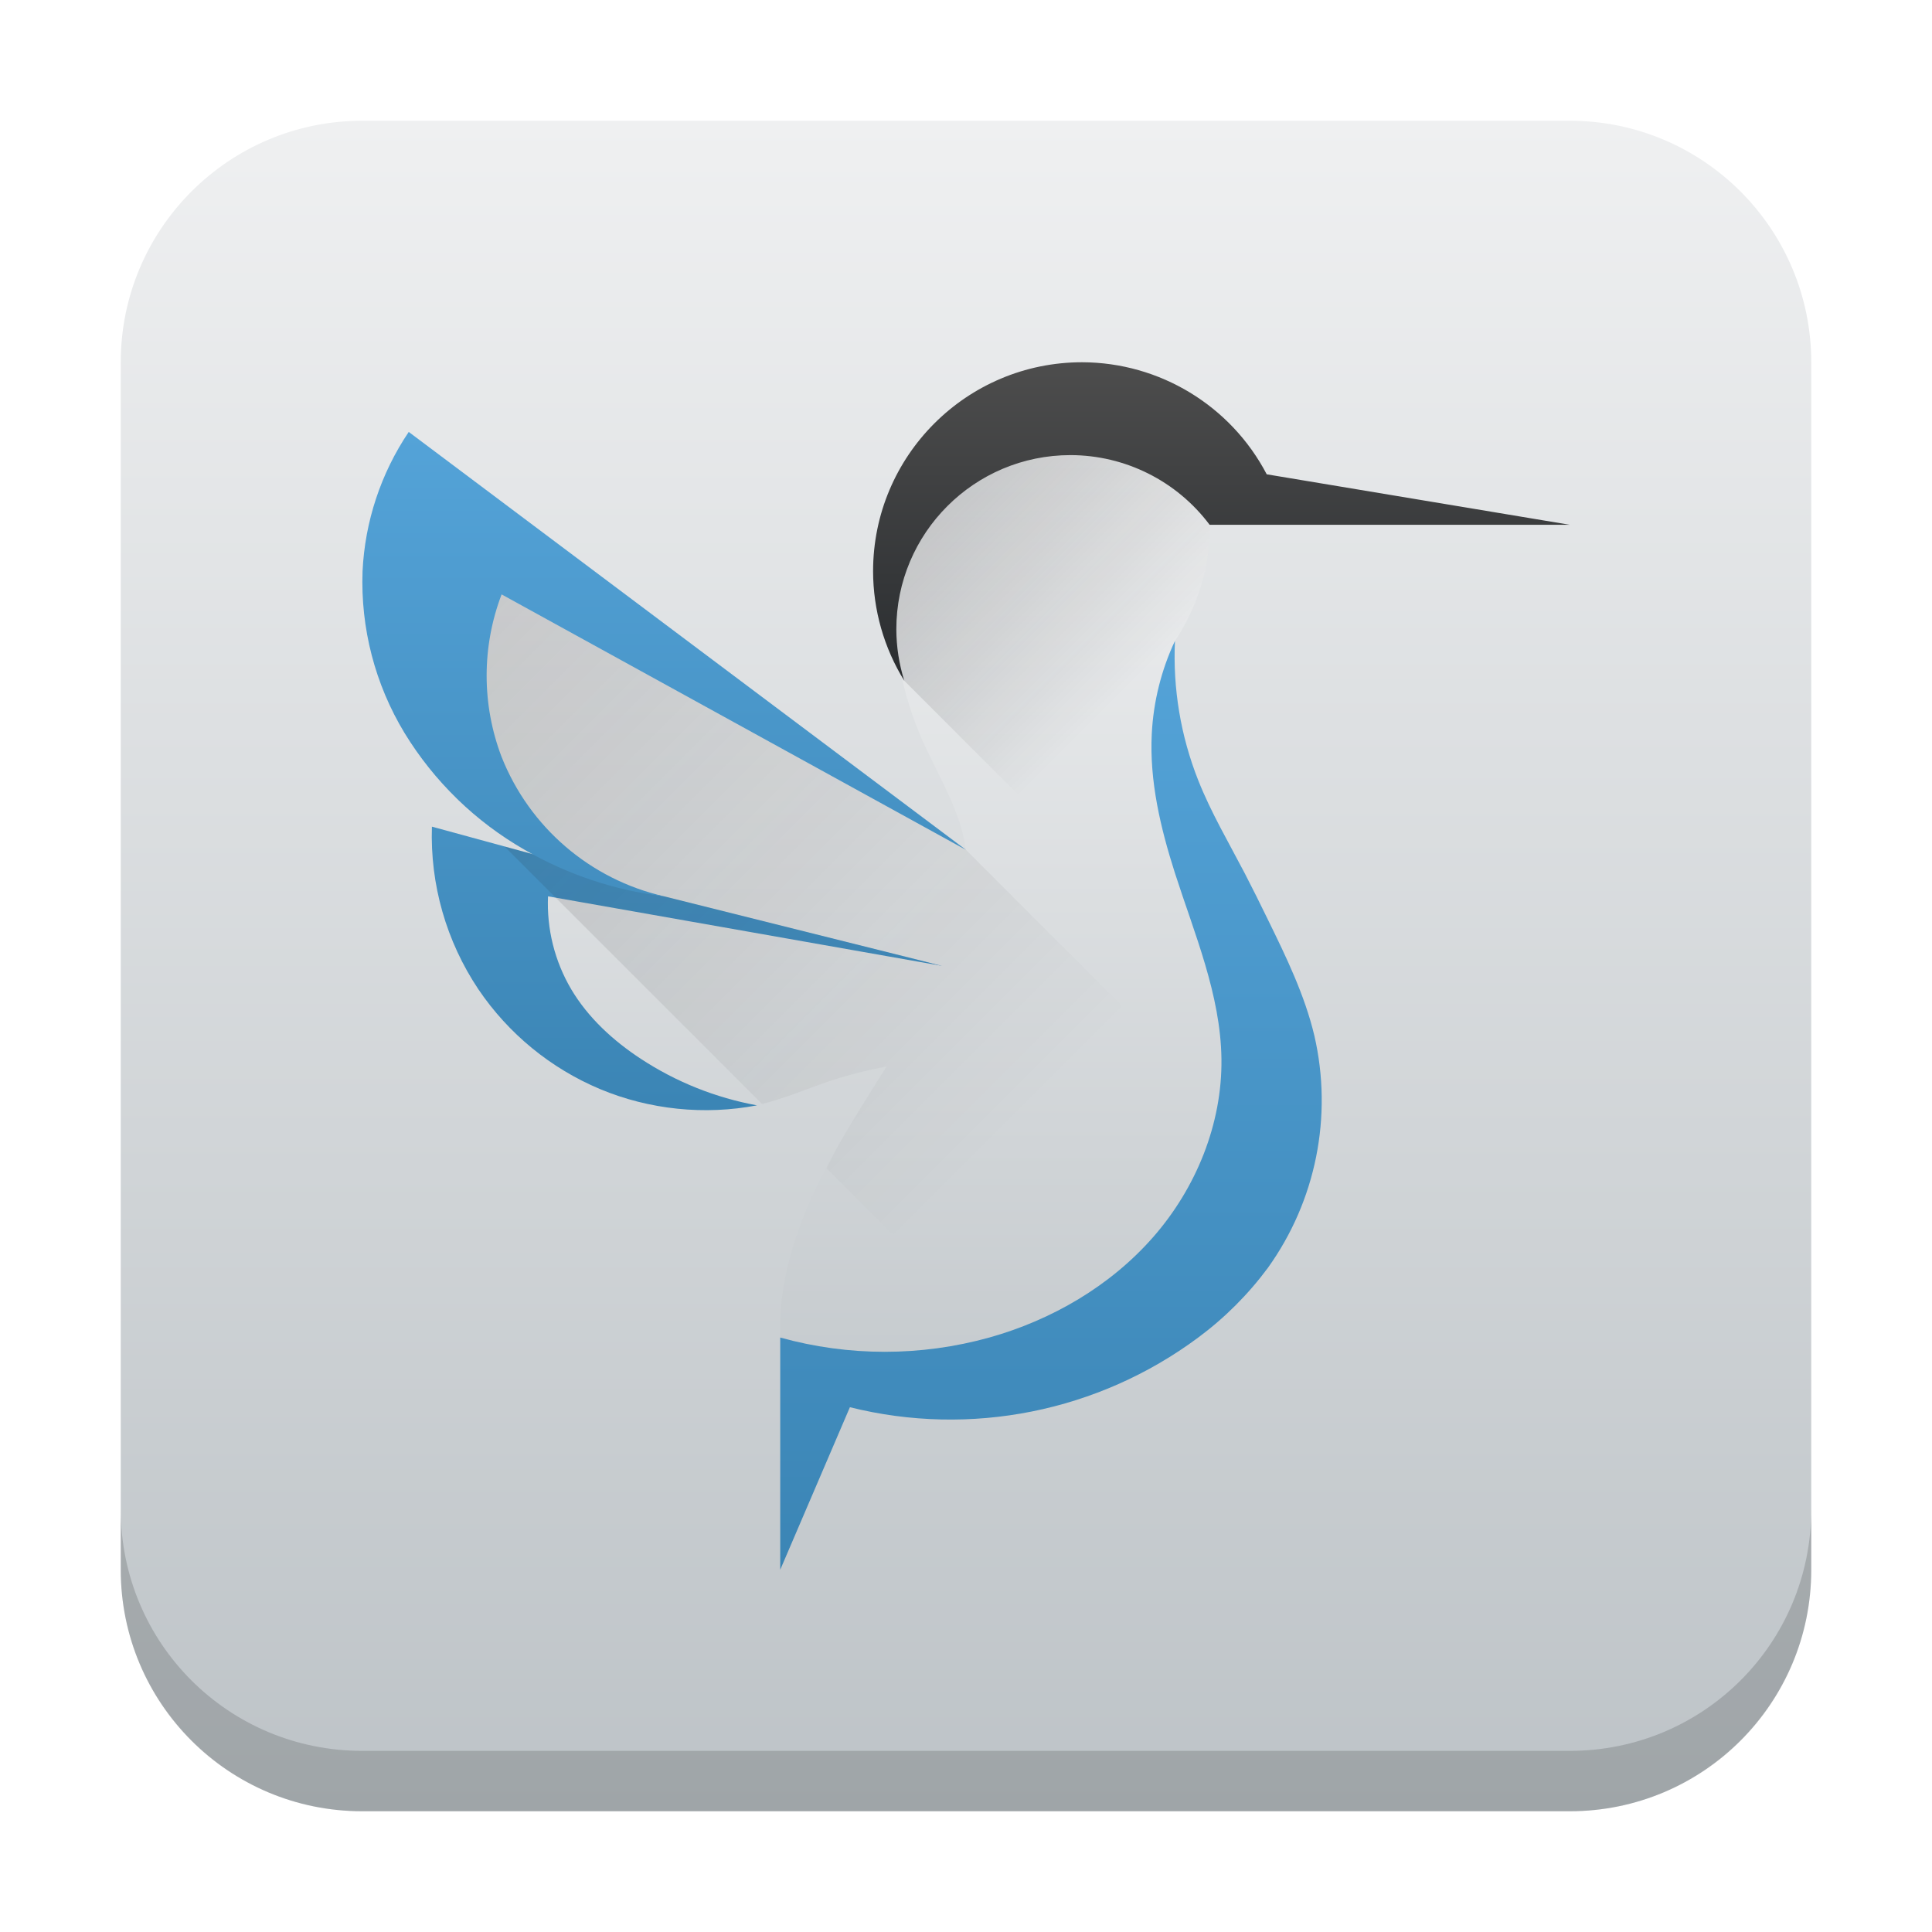
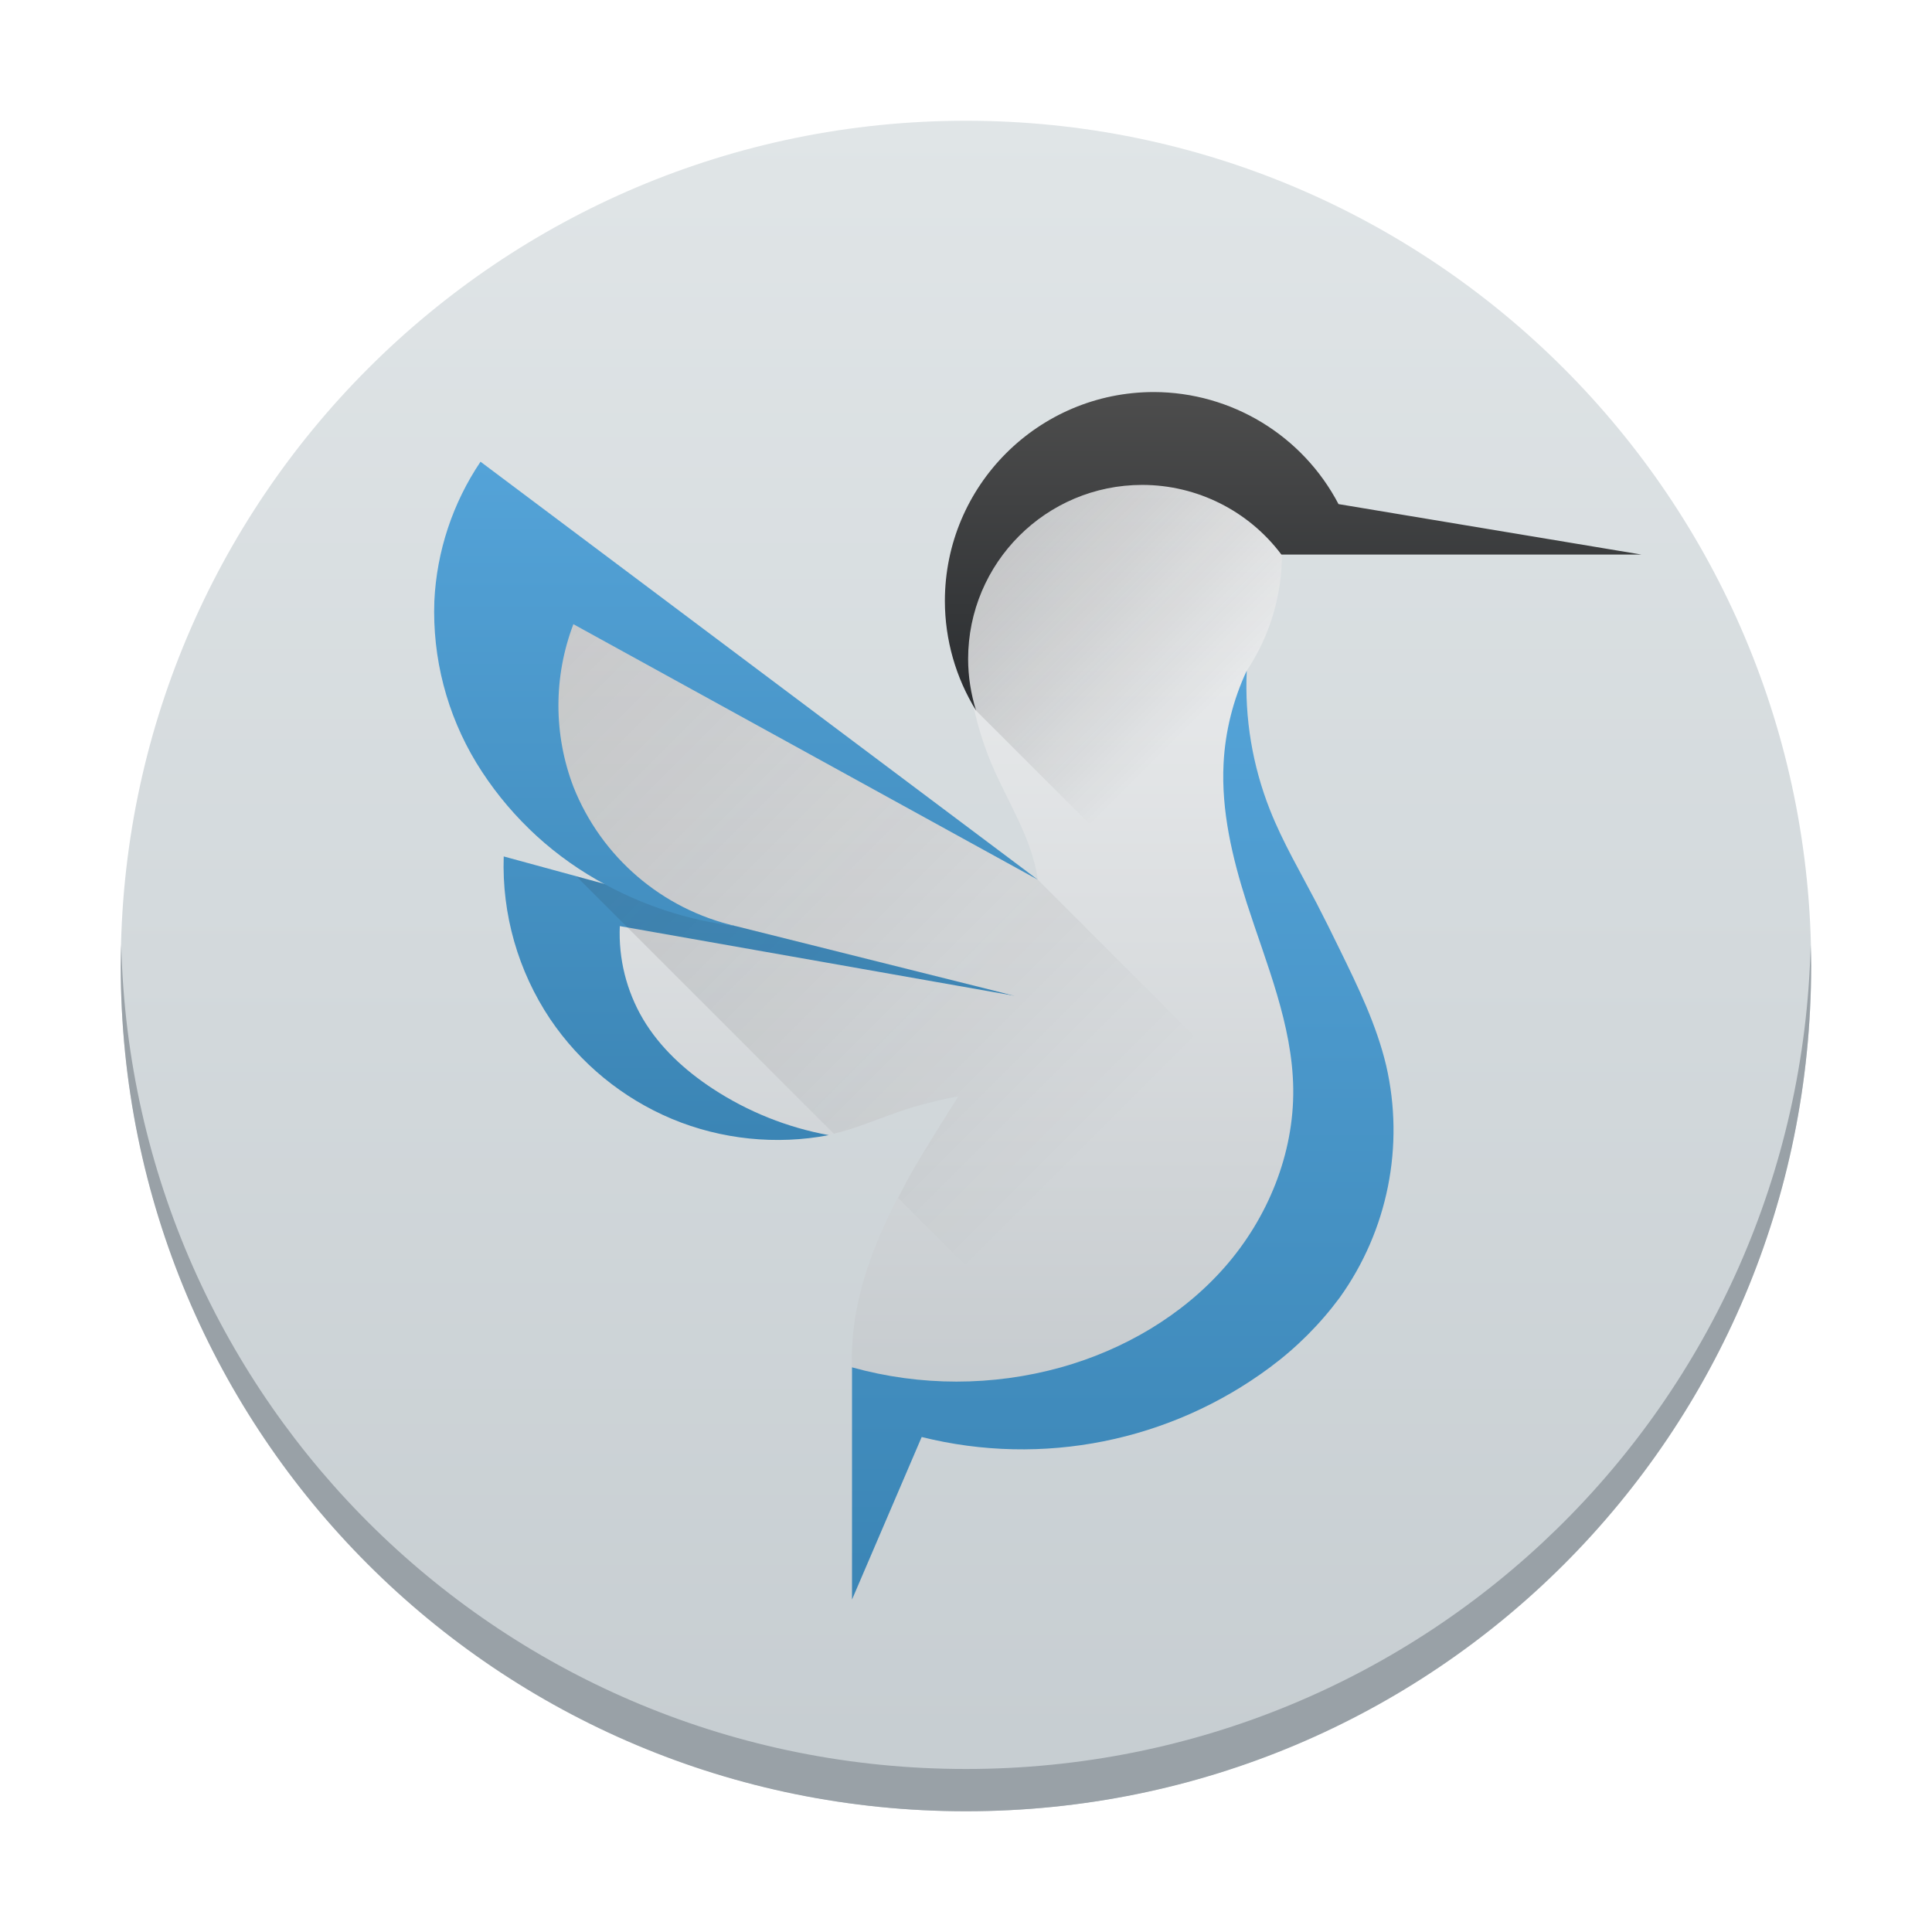
- <svg xmlns="http://www.w3.org/2000/svg" xmlns:xlink="http://www.w3.org/1999/xlink" height="32" width="32">
+ <svg xmlns="http://www.w3.org/2000/svg" xmlns:xlink="http://www.w3.org/1999/xlink" height="32" width="32" version="1.1" id="svg2311">
+   <defs id="defs2315">
+     <linearGradient id="a-6" y1="543.8" y2="503.8" x2="0" gradientUnits="userSpaceOnUse" gradientTransform="matrix(0.6999648,0,0,0.6999997,-301.9846,-350.6599)">
+       <stop stop-color="#c6cdd1" id="stop2" />
+       <stop offset="1" stop-color="#e0e5e7" id="stop4" />
+     </linearGradient>
+     <linearGradient id="linearGradient2257">
+       <stop id="stop2259-2" offset="0" style="stop-color:#b4942a;stop-opacity:1;" />
+       <stop id="stop2261" offset="1" style="stop-color:#e4dcc9;stop-opacity:1" />
+     </linearGradient>
+     <linearGradient id="linearGradient2598">
+       <stop style="stop-color:#252525;stop-opacity:1;" offset="0" id="stop2600" />
+       <stop id="stop2606" offset="0.5" style="stop-color:#252525;stop-opacity:1;" />
+       <stop style="stop-color:#252525;stop-opacity:1;" offset="0.75" id="stop2608" />
+       <stop style="stop-color:#000000;stop-opacity:1;" offset="1" id="stop2602" />
+     </linearGradient>
+     <linearGradient id="linearGradient3311">
+       <stop id="stop3313" offset="0" style="stop-color:#2d2d2d;stop-opacity:1;" />
+       <stop style="stop-color:#000000;stop-opacity:1;" offset="0.5" id="stop3319" />
+       <stop id="stop3315" offset="1" style="stop-color:#000000;stop-opacity:1;" />
+     </linearGradient>
+     <linearGradient id="linearGradient3303">
+       <stop id="stop3305" offset="0" style="stop-color:#ffffff;stop-opacity:0.683;" />
+       <stop id="stop3307" offset="1" style="stop-color:#ffffff;stop-opacity:0;" />
+     </linearGradient>
+     <linearGradient id="linearGradient3225">
+       <stop id="stop3227" offset="0" style="stop-color:#ffffff;stop-opacity:1;" />
+       <stop id="stop3229" offset="1" style="stop-color:#aeaeae;stop-opacity:1;" />
+     </linearGradient>
+     <linearGradient id="linearGradient3207">
+       <stop id="stop3209" offset="0" style="stop-color:#ffffff;stop-opacity:1;" />
+       <stop id="stop3211" offset="1" style="stop-color:#252525;stop-opacity:0;" />
+     </linearGradient>
+     <linearGradient id="linearGradient3251">
+       <stop style="stop-color:#000000;stop-opacity:1;" offset="0" id="stop3253" />
+       <stop id="stop14161" offset="0.709" style="stop-color:#090909;stop-opacity:0.679;" />
+       <stop style="stop-color:#131313;stop-opacity:0;" offset="1" id="stop3255" />
+     </linearGradient>
+     <linearGradient id="linearGradient3273">
+       <stop id="stop3275" offset="0" style="stop-color:#ffffff;stop-opacity:0.55;" />
+       <stop id="stop3277" offset="1" style="stop-color:#ffffff;stop-opacity:0;" />
+     </linearGradient>
+     <linearGradient id="linearGradient3259">
+       <stop style="stop-color:#ffffff;stop-opacity:0.55;" offset="0" id="stop3261" />
+       <stop style="stop-color:#000000;stop-opacity:0;" offset="1" id="stop3263" />
+     </linearGradient>
+     <linearGradient id="linearGradient3822">
+       <stop offset="0" stop-color="#bdc3c7" id="stop2257-1" />
+       <stop offset="1" stop-color="#eff0f1" id="stop2259-8" />
+     </linearGradient>
+     <linearGradient id="f-7" gradientUnits="userSpaceOnUse" x1="17.538" x2="17.538" xlink:href="#a" y1="26" y2="7.538" />
+     <linearGradient id="g-9" gradientUnits="userSpaceOnUse" x1="16" x2="19.077" xlink:href="#c" y1="7.923" y2="11" />
+     <linearGradient id="linearGradient3828">
+       <stop offset="0" stop-color="#292c2f" id="stop2276-2" />
+       <stop offset="1" stop-opacity="0" id="stop2278-0" />
+     </linearGradient>
+     <linearGradient id="h-2" gradientUnits="userSpaceOnUse" x1="8.308" x2="8.308" xlink:href="#b" y1="18.308" y2="7.154" />
+     <linearGradient id="linearGradient3833">
+       <stop offset="0" stop-color="#3b85b5" id="stop2269-3" />
+       <stop offset="1" stop-color="#54a3d8" id="stop2271-7" />
+     </linearGradient>
+     <linearGradient id="i-9" gradientUnits="userSpaceOnUse" x1="6.769" x2="17.538" xlink:href="#c" y1="7.154" y2="17.923" />
+     <linearGradient id="linearGradient3836" gradientTransform="matrix(0.38443,0,0,0.38462,3.698,3.692)" gradientUnits="userSpaceOnUse" x1="12" x2="12" xlink:href="#b" y1="38" y2="9" />
+     <linearGradient id="k-2" gradientUnits="userSpaceOnUse" x1="16" x2="16" xlink:href="#b" y1="26" y2="10.615" />
+     <linearGradient id="l-2" gradientUnits="userSpaceOnUse" x1="17.923" x2="17.923" y1="11.385" y2="6">
+       <stop offset="0" stop-color="#292c2f" id="stop2263-8" />
+       <stop offset="1" stop-color="#4d4d4d" id="stop2265-9" />
+     </linearGradient>
+     <linearGradient xlink:href="#linearGradient3822" id="linearGradient3854-8" gradientUnits="userSpaceOnUse" x1="11.385" y1="26" x2="11.385" y2="7.538" />
+     <linearGradient id="f-7-0" gradientUnits="userSpaceOnUse" x1="17.538" x2="17.538" xlink:href="#linearGradient3822" y1="26" y2="7.538" />
+     <linearGradient id="g-9-3" gradientUnits="userSpaceOnUse" x1="16" x2="19.077" xlink:href="#linearGradient3828" y1="7.923" y2="11" />
+     <linearGradient id="h-2-0" gradientUnits="userSpaceOnUse" x1="8.308" x2="8.308" xlink:href="#linearGradient3833" y1="18.308" y2="7.154" />
+     <linearGradient id="i-9-0" gradientUnits="userSpaceOnUse" x1="6.769" x2="17.538" xlink:href="#linearGradient3828" y1="7.154" y2="17.923" />
+     <linearGradient id="k-2-6" gradientUnits="userSpaceOnUse" x1="16" x2="16" xlink:href="#linearGradient3833" y1="26" y2="10.615" />
+     <linearGradient id="l-2-1" gradientUnits="userSpaceOnUse" x1="17.923" x2="17.923" y1="11.385" y2="6">
+       <stop offset="0" stop-color="#292c2f" id="stop2263-8-5" />
+       <stop offset="1" stop-color="#4d4d4d" id="stop2265-9-5" />
+     </linearGradient>
+     <linearGradient xlink:href="#linearGradient3822" id="linearGradient4159" gradientUnits="userSpaceOnUse" x1="11.385" y1="26" x2="11.385" y2="7.538" />
+   </defs>
  <linearGradient id="a">
-     <stop offset="0" stop-color="#bdc3c7" />
-     <stop offset="1" stop-color="#eff0f1" />
+     <stop offset="0" stop-color="#bdc3c7" id="stop2257" />
+     <stop offset="1" stop-color="#eff0f1" id="stop2259" />
  </linearGradient>
-   <linearGradient id="d" gradientUnits="userSpaceOnUse" x1="2" x2="2" xlink:href="#a" y1="30" y2="2" />
+   <linearGradient id="d" gradientUnits="userSpaceOnUse" x1="2" x2="2" xlink:href="#a" y1="30" y2="2" gradientTransform="translate(-48.76656,-21.58728)" />
  <linearGradient id="l" gradientUnits="userSpaceOnUse" x1="17.923" x2="17.923" y1="11.385" y2="6">
-     <stop offset="0" stop-color="#292c2f" />
-     <stop offset="1" stop-color="#4d4d4d" />
+     <stop offset="0" stop-color="#292c2f" id="stop2263" />
+     <stop offset="1" stop-color="#4d4d4d" id="stop2265" />
  </linearGradient>
  <linearGradient id="k" gradientUnits="userSpaceOnUse" x1="16" x2="16" xlink:href="#b" y1="26" y2="10.615" />
  <linearGradient id="b">
-     <stop offset="0" stop-color="#3b85b5" />
-     <stop offset="1" stop-color="#54a3d8" />
+     <stop offset="0" stop-color="#3b85b5" id="stop2269" />
+     <stop offset="1" stop-color="#54a3d8" id="stop2271" />
  </linearGradient>
-   <linearGradient id="j" gradientTransform="matrix(.38443 0 0 .38462 3.698 3.692)" gradientUnits="userSpaceOnUse" x1="12" x2="12" xlink:href="#b" y1="38" y2="9" />
+   <linearGradient id="j" gradientTransform="matrix(0.38443,0,0,0.38462,3.698,3.692)" gradientUnits="userSpaceOnUse" x1="12" x2="12" xlink:href="#b" y1="38" y2="9" />
  <linearGradient id="i" gradientUnits="userSpaceOnUse" x1="6.769" x2="17.538" xlink:href="#c" y1="7.154" y2="17.923" />
  <linearGradient id="c">
-     <stop offset="0" stop-color="#292c2f" />
-     <stop offset="1" stop-opacity="0" />
+     <stop offset="0" stop-color="#292c2f" id="stop2276" />
+     <stop offset="1" stop-opacity="0" id="stop2278" />
  </linearGradient>
  <linearGradient id="e" gradientUnits="userSpaceOnUse" x1="11.385" x2="11.385" xlink:href="#a" y1="26" y2="7.538" />
  <linearGradient id="h" gradientUnits="userSpaceOnUse" x1="8.308" x2="8.308" xlink:href="#b" y1="18.308" y2="7.154" />
  <linearGradient id="g" gradientUnits="userSpaceOnUse" x1="16" x2="19.077" xlink:href="#c" y1="7.923" y2="11" />
  <linearGradient id="f" gradientUnits="userSpaceOnUse" x1="17.538" x2="17.538" xlink:href="#a" y1="26" y2="7.538" />
-   <rect fill="url(#d)" height="28" rx="4" width="28" x="2" y="2" />
-   <path d="M2 25v1c0 2.216 1.784 4 4 4h20c2.216 0 4-1.784 4-4v-1c0 2.216-1.784 4-4 4H6c-2.216 0-4-1.784-4-4z" fill="#292c2f" opacity=".2" />
-   <path d="M16 16L4 9" />
-   <g stroke-width=".385">
-     <path d="M15.615 16l-7.307-1.538 1.538 3.076a3.018 3.018 0 0 0 2.692.77c.397-.086.77-.253 1.154-.385A7.041 7.041 0 0 1 16 17.538z" fill="url(#e)" />
-     <path d="M19.461 10.615a3.471 3.471 0 0 0 .385-3.077l-.77-.384h-3.46a5.739 5.739 0 0 0-.77 2.308 5.446 5.446 0 0 0 .385 2.692c.27.638.673 1.236.769 1.923.092.656-.11 1.32-.385 1.923-.47 1.033-1.149 1.955-1.713 2.94s-1.022 2.08-.979 3.214c.02.532.152 1.06.385 1.538l.769-.769 5-.77 2.307-4.615a9.396 9.396 0 0 1-1.923-4.615 9.352 9.352 0 0 1 0-2.308z" fill="url(#f)" />
-     <path d="M16 7.154l-.75.75a5.73 5.73 0 0 0-.404 1.558c-.057.53-.035 1.07.06 1.594l.072.22 5.253 5.252-.28-1.587a9.32 9.32 0 0 1-.49-2.018 9.352 9.352 0 0 1 0-2.308 3.471 3.471 0 0 0 .385-3.077l-.77-.384z" fill="url(#g)" opacity=".2" />
-     <path d="M15.615 16l-8.461-2.308a4.57 4.57 0 0 0 .769 2.693 4.566 4.566 0 0 0 2.019 1.655c.814.34 1.73.434 2.596.268a5.216 5.216 0 0 1-1.923-.77c-.458-.3-.874-.681-1.154-1.153a2.793 2.793 0 0 1-.384-1.539z" fill="url(#h)" />
-     <path d="M6.77 8.692l1.153 4.231v.385l.961.577.73.577.863.253.138.056c.128.03.256.054.385.075L15.615 16l.77-1.154-.385-.77z" fill="url(#e)" />
-     <path d="M7.538 9.077l.054 4.174c.332.318.703.596 1.1.826.048.027.098.049.146.075l-.48-.13 4.264 4.263c.366-.09.714-.239 1.07-.362.323-.111.656-.195.992-.258-.265.422-.534.843-.781 1.275-.077.133-.144.273-.215.41l3.188 3.188L20.23 21v-2.692L16 14.077z" fill="url(#i)" opacity=".2" />
-     <path d="M16 14.077L6.77 7.154a4.515 4.515 0 0 0-.765 2.308A4.827 4.827 0 0 0 6.7 12.14a5.58 5.58 0 0 0 1.992 1.936c.707.41 1.497.673 2.308.77a3.808 3.808 0 0 1-2.692-2.309 3.78 3.78 0 0 1 0-2.692z" fill="url(#j)" />
-     <path d="M19.461 10.615a4.12 4.12 0 0 0-.384 1.539c-.04.783.145 1.56.384 2.308.325 1.01.756 2.015.77 3.076.014 1.077-.42 2.14-1.13 2.951-.709.81-1.68 1.375-2.716 1.665a6.46 6.46 0 0 1-3.462 0V26l1.154-2.692a6.88 6.88 0 0 0 5.769-1.154A5.55 5.55 0 0 0 21 21a4.763 4.763 0 0 0 .77-3.846c-.16-.673-.466-1.302-.77-1.923a32.801 32.801 0 0 0-.385-.77c-.265-.508-.558-1.005-.769-1.538a5.572 5.572 0 0 1-.385-2.308z" fill="url(#k)" />
-     <path d="M17.923 6a3.462 3.462 0 0 0-3.462 3.462 3.462 3.462 0 0 0 .517 1.814 2.885 2.885 0 0 1-.132-.853 2.885 2.885 0 0 1 2.885-2.885 2.885 2.885 0 0 1 2.304 1.154H26l-5.019-.836A3.462 3.462 0 0 0 17.923 6z" fill="url(#l)" />
+   <rect width="27.999" x="-29.999" y="2" stroke-opacity="0.55" rx="13.999" height="28" stroke-width="1.96" transform="scale(-1,1)" id="rect20" style="fill:url(#a-6)" />
+   <path fill="#99a1a7" d="m 2.008,15.65 c -0.003,0.117 -0.008,0.232 -0.008,0.35 0,7.756 6.244,14 13.999,14 7.756,0 13.999,-6.244 13.999,-14 0,-0.118 -0.005,-0.233 -0.008,-0.35 -0.185,7.593 -6.356,13.65 -13.991,13.65 -7.638,0 -13.806,-6.057 -13.991,-13.65" id="path24" style="stroke-width:1.96;stroke-opacity:0.55" />
+   <path d="m 17.189,16.493 -12,-7" id="path2289-7-4" />
+   <g stroke-width="0.385" id="g2309-3-7" transform="translate(1.189085,0.493474)">
+     <path d="m 15.615,16 -7.307,-1.538 1.538,3.076 a 3.018,3.018 0 0 0 2.692,0.77 c 0.397,-0.086 0.77,-0.253 1.154,-0.385 A 7.041,7.041 0 0 1 16,17.538 Z" fill="url(#e)" id="path2291-6-6" style="fill:url(#linearGradient4159)" />
+     <path d="m 19.461,10.615 a 3.471,3.471 0 0 0 0.385,-3.077 l -0.77,-0.384 h -3.46 a 5.739,5.739 0 0 0 -0.77,2.308 5.446,5.446 0 0 0 0.385,2.692 c 0.27,0.638 0.673,1.236 0.769,1.923 0.092,0.656 -0.11,1.32 -0.385,1.923 -0.47,1.033 -1.149,1.955 -1.713,2.94 -0.564,0.985 -1.022,2.08 -0.979,3.214 0.02,0.532 0.152,1.06 0.385,1.538 l 0.769,-0.769 5,-0.77 2.307,-4.615 a 9.396,9.396 0 0 1 -1.923,-4.615 9.352,9.352 0 0 1 0,-2.308 z" fill="url(#f)" id="path2293-1-5" style="fill:url(#f-7-0)" />
+     <path d="m 16,7.154 -0.75,0.75 a 5.73,5.73 0 0 0 -0.404,1.558 c -0.057,0.53 -0.035,1.07 0.06,1.594 l 0.072,0.22 5.253,5.252 -0.28,-1.587 a 9.32,9.32 0 0 1 -0.49,-2.018 9.352,9.352 0 0 1 0,-2.308 3.471,3.471 0 0 0 0.385,-3.077 l -0.77,-0.384 z" opacity="0.2" id="path2295-2-6" style="fill:url(#g-9-3)" />
+     <path d="M 15.615,16 7.154,13.692 a 4.57,4.57 0 0 0 0.769,2.693 4.566,4.566 0 0 0 2.019,1.655 c 0.814,0.34 1.73,0.434 2.596,0.268 a 5.216,5.216 0 0 1 -1.923,-0.77 C 10.157,17.238 9.741,16.857 9.461,16.385 A 2.793,2.793 0 0 1 9.077,14.846 Z" fill="url(#h)" id="path2297-9-9" style="fill:url(#h-2-0)" />
+     <path d="m 6.77,8.692 1.153,4.231 v 0.385 l 0.961,0.577 0.73,0.577 0.863,0.253 0.138,0.056 c 0.128,0.03 0.256,0.054 0.385,0.075 L 15.615,16 16.385,14.846 16,14.076 Z" fill="url(#e)" id="path2299-3-3" style="fill:url(#linearGradient3854-8)" />
+     <path d="m 7.538,9.077 0.054,4.174 c 0.332,0.318 0.703,0.596 1.1,0.826 0.048,0.027 0.098,0.049 0.146,0.075 l -0.48,-0.13 4.264,4.263 c 0.366,-0.09 0.714,-0.239 1.07,-0.362 0.323,-0.111 0.656,-0.195 0.992,-0.258 -0.265,0.422 -0.534,0.843 -0.781,1.275 -0.077,0.133 -0.144,0.273 -0.215,0.41 L 16.876,22.538 20.23,21 V 18.308 L 16,14.077 Z" fill="url(#i)" opacity="0.2" id="path2301-1-7" style="fill:url(#i-9-0)" />
+     <path d="M 16,14.077 6.77,7.154 A 4.515,4.515 0 0 0 6.005,9.462 4.827,4.827 0 0 0 6.7,12.14 5.58,5.58 0 0 0 8.692,14.076 c 0.707,0.41 1.497,0.673 2.308,0.77 a 3.808,3.808 0 0 1 -2.692,-2.309 3.78,3.78 0 0 1 0,-2.692 z" id="path2303-9-4" style="fill:url(#linearGradient3836)" />
+     <path d="m 19.461,10.615 a 4.12,4.12 0 0 0 -0.384,1.539 c -0.04,0.783 0.145,1.56 0.384,2.308 0.325,1.01 0.756,2.015 0.77,3.076 0.014,1.077 -0.42,2.14 -1.13,2.951 -0.709,0.81 -1.68,1.375 -2.716,1.665 a 6.46,6.46 0 0 1 -3.462,0 V 26 l 1.154,-2.692 A 6.88,6.88 0 0 0 19.846,22.154 5.55,5.55 0 0 0 21,21 4.763,4.763 0 0 0 21.77,17.154 C 21.61,16.481 21.304,15.852 21,15.231 a 32.801,32.801 0 0 0 -0.385,-0.77 C 20.35,13.953 20.057,13.456 19.846,12.923 a 5.572,5.572 0 0 1 -0.385,-2.308 z" fill="url(#k)" id="path2305-4-5" style="fill:url(#k-2-6)" />
+     <path d="m 17.923,6 a 3.462,3.462 0 0 0 -3.462,3.462 3.462,3.462 0 0 0 0.517,1.814 2.885,2.885 0 0 1 -0.132,-0.853 2.885,2.885 0 0 1 2.885,-2.885 2.885,2.885 0 0 1 2.304,1.154 H 26 L 20.981,7.856 A 3.462,3.462 0 0 0 17.923,6 Z" fill="url(#l)" id="path2307-7-2" style="fill:url(#l-2-1)" />
  </g>
</svg>
